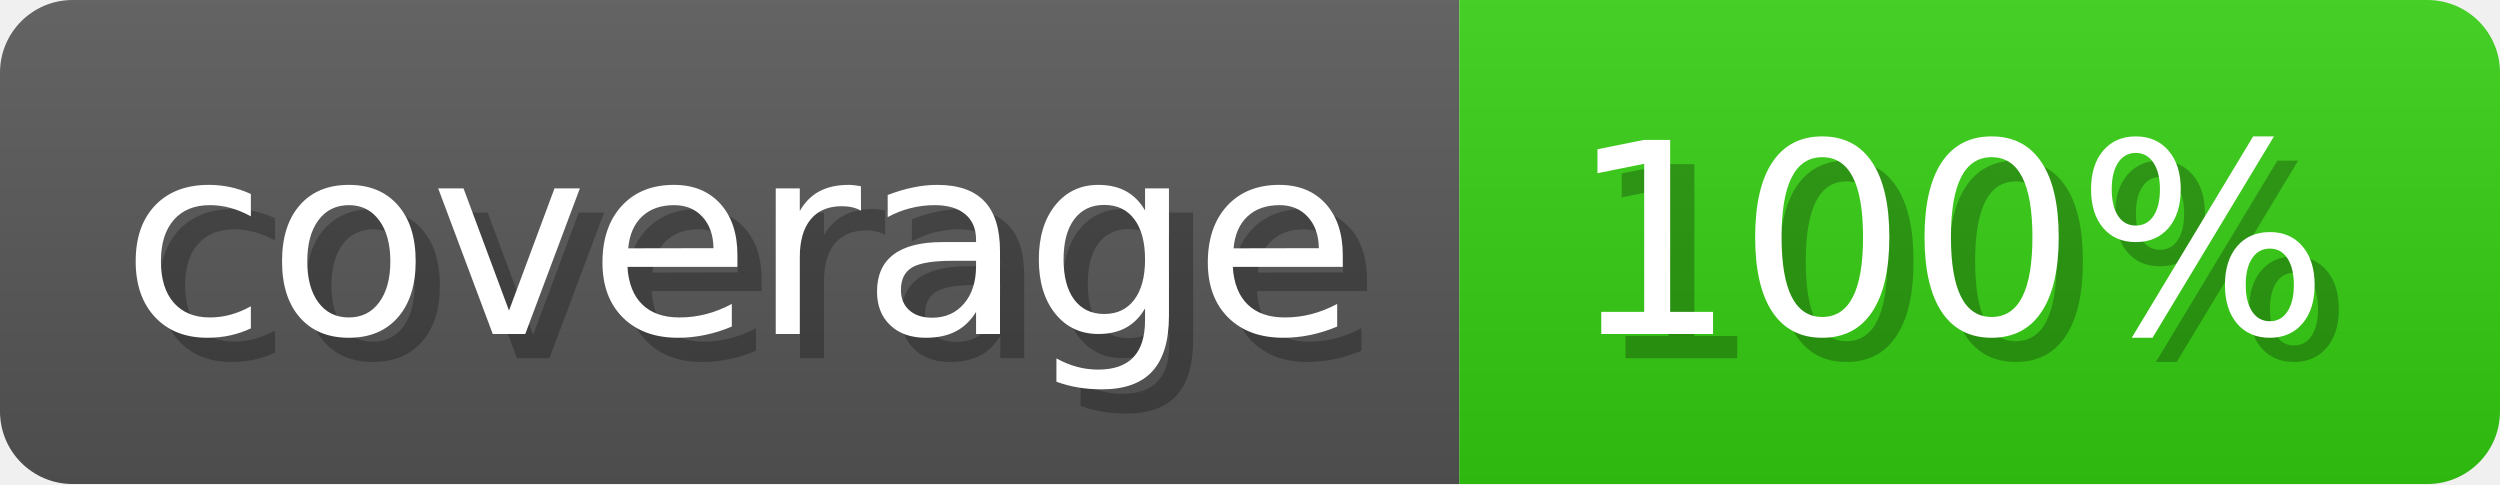
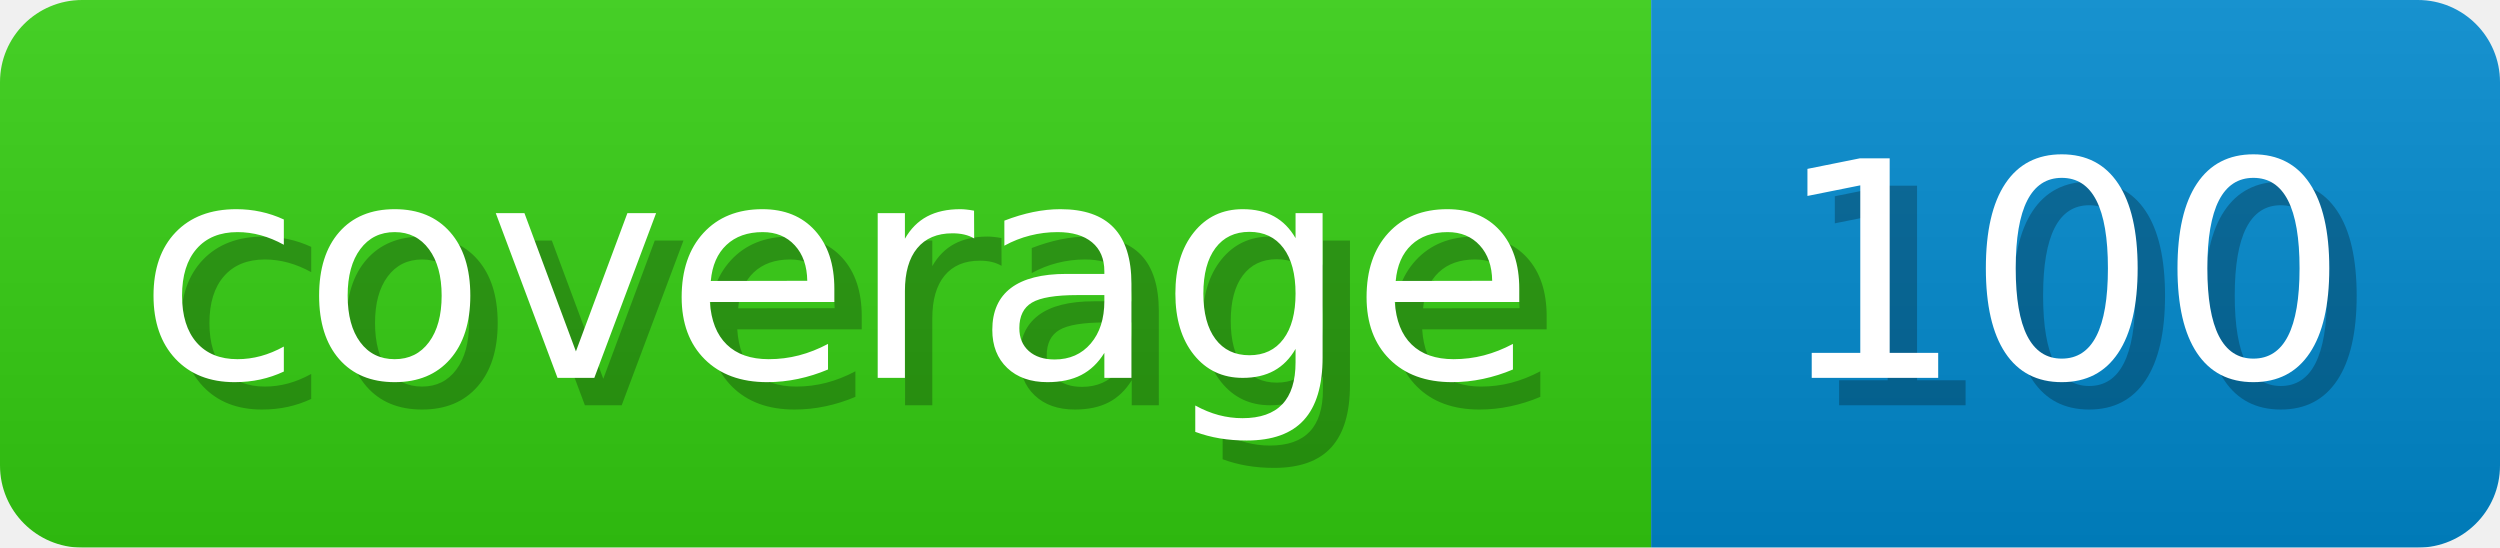
- <svg xmlns="http://www.w3.org/2000/svg" width="103.3" height="20" viewBox="0 0 1033 200" role="img" aria-label="coverage: 100%">
-   <linearGradient id="SIbtL" x2="0" y2="100%">
+ <svg xmlns="http://www.w3.org/2000/svg" width="91.3" height="20" viewBox="0 0 913 200" role="img" aria-label="coverage: 100">
+   <linearGradient id="a" x2="0" y2="100%">
    <stop offset="0" stop-opacity=".1" stop-color="#EEE" />
    <stop offset="1" stop-opacity=".1" />
  </linearGradient>
-   <mask id="XFJZF">
-     <rect width="1033" height="200" rx="30" fill="#FFF" />
+   <mask id="m">
+     <rect width="913" height="200" rx="30" fill="#FFF" />
  </mask>
-   <g mask="url(#XFJZF)">
-     <rect width="603" height="200" fill="#555" />
-     <rect width="430" height="200" fill="#3C1" x="603" />
-     <rect width="1033" height="200" fill="url(#SIbtL)" />
+   <g mask="url(#m)">
+     <rect width="603" height="200" fill="#3C1" />
+     <rect width="310" height="200" fill="#08C" x="603" />
+     <rect width="913" height="200" fill="url(#a)" />
  </g>
  <g aria-hidden="true" fill="#fff" text-anchor="start" font-family="Verdana,DejaVu Sans,sans-serif" font-size="110">
    <text x="60" y="148" textLength="503" fill="#000" opacity="0.25">coverage</text>
    <text x="50" y="138" textLength="503">coverage</text>
-     <text x="658" y="148" textLength="330" fill="#000" opacity="0.25">100%</text>
-     <text x="648" y="138" textLength="330">100%</text>
+     <text x="658" y="148" textLength="210" fill="#000" opacity="0.25">100</text>
+     <text x="648" y="138" textLength="210">100</text>
  </g>
</svg>
